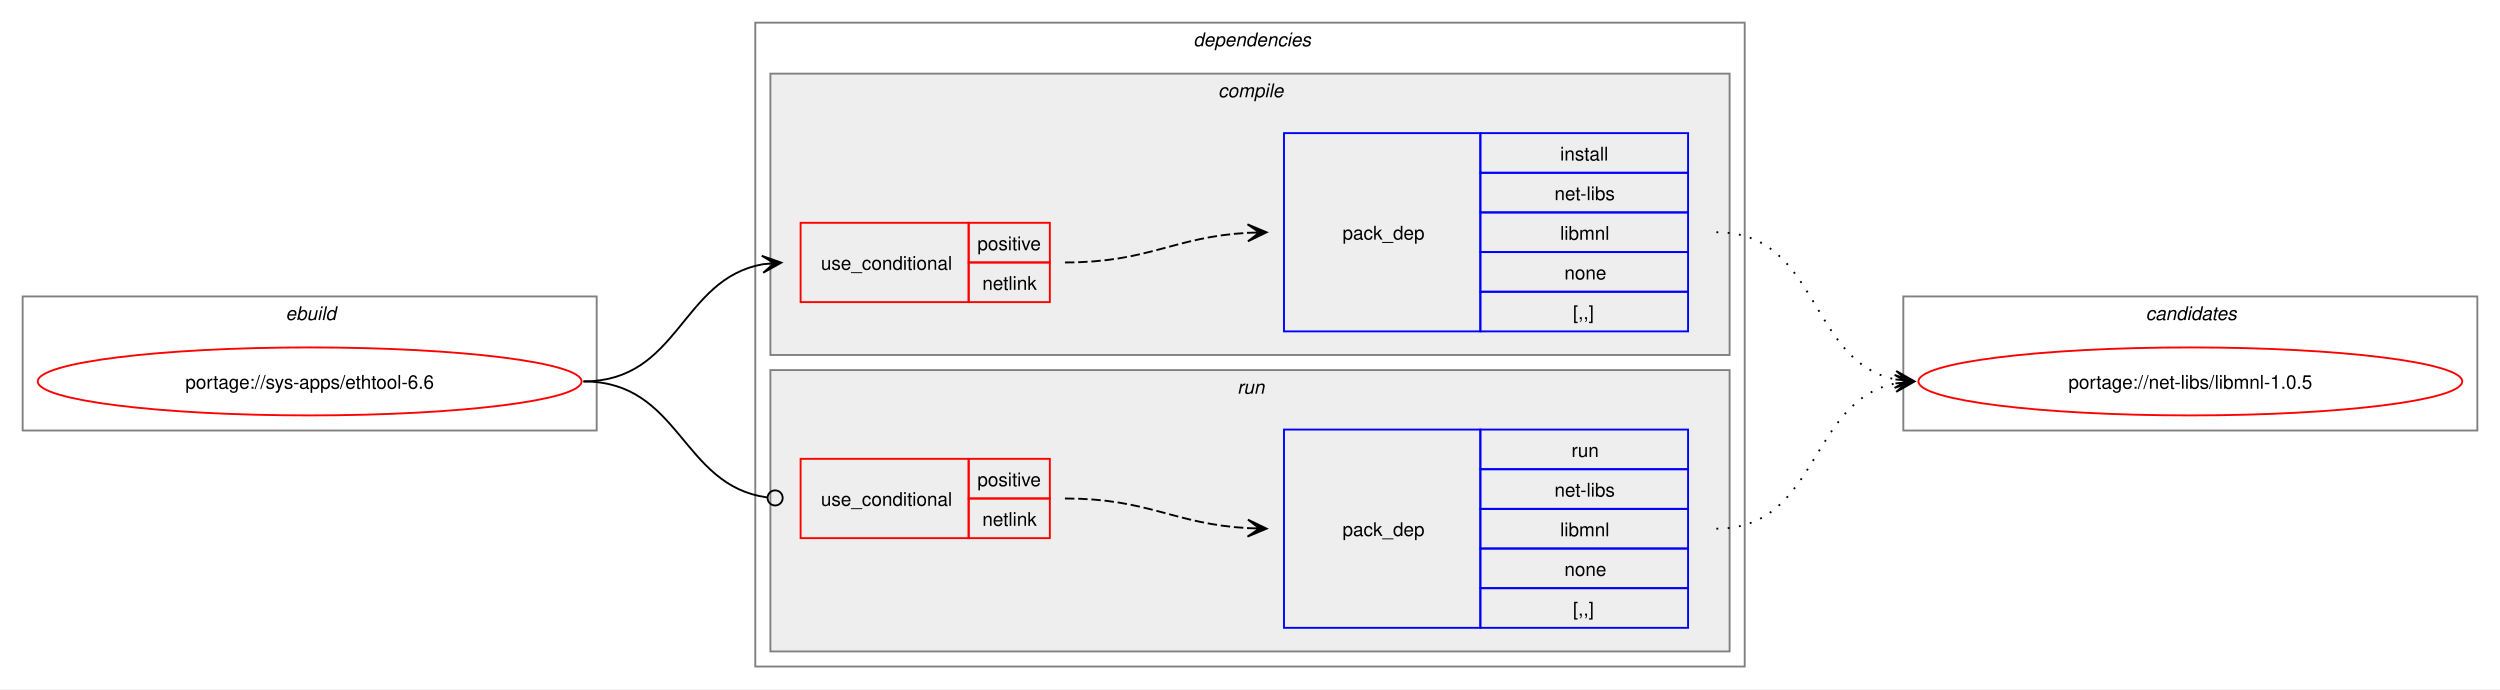
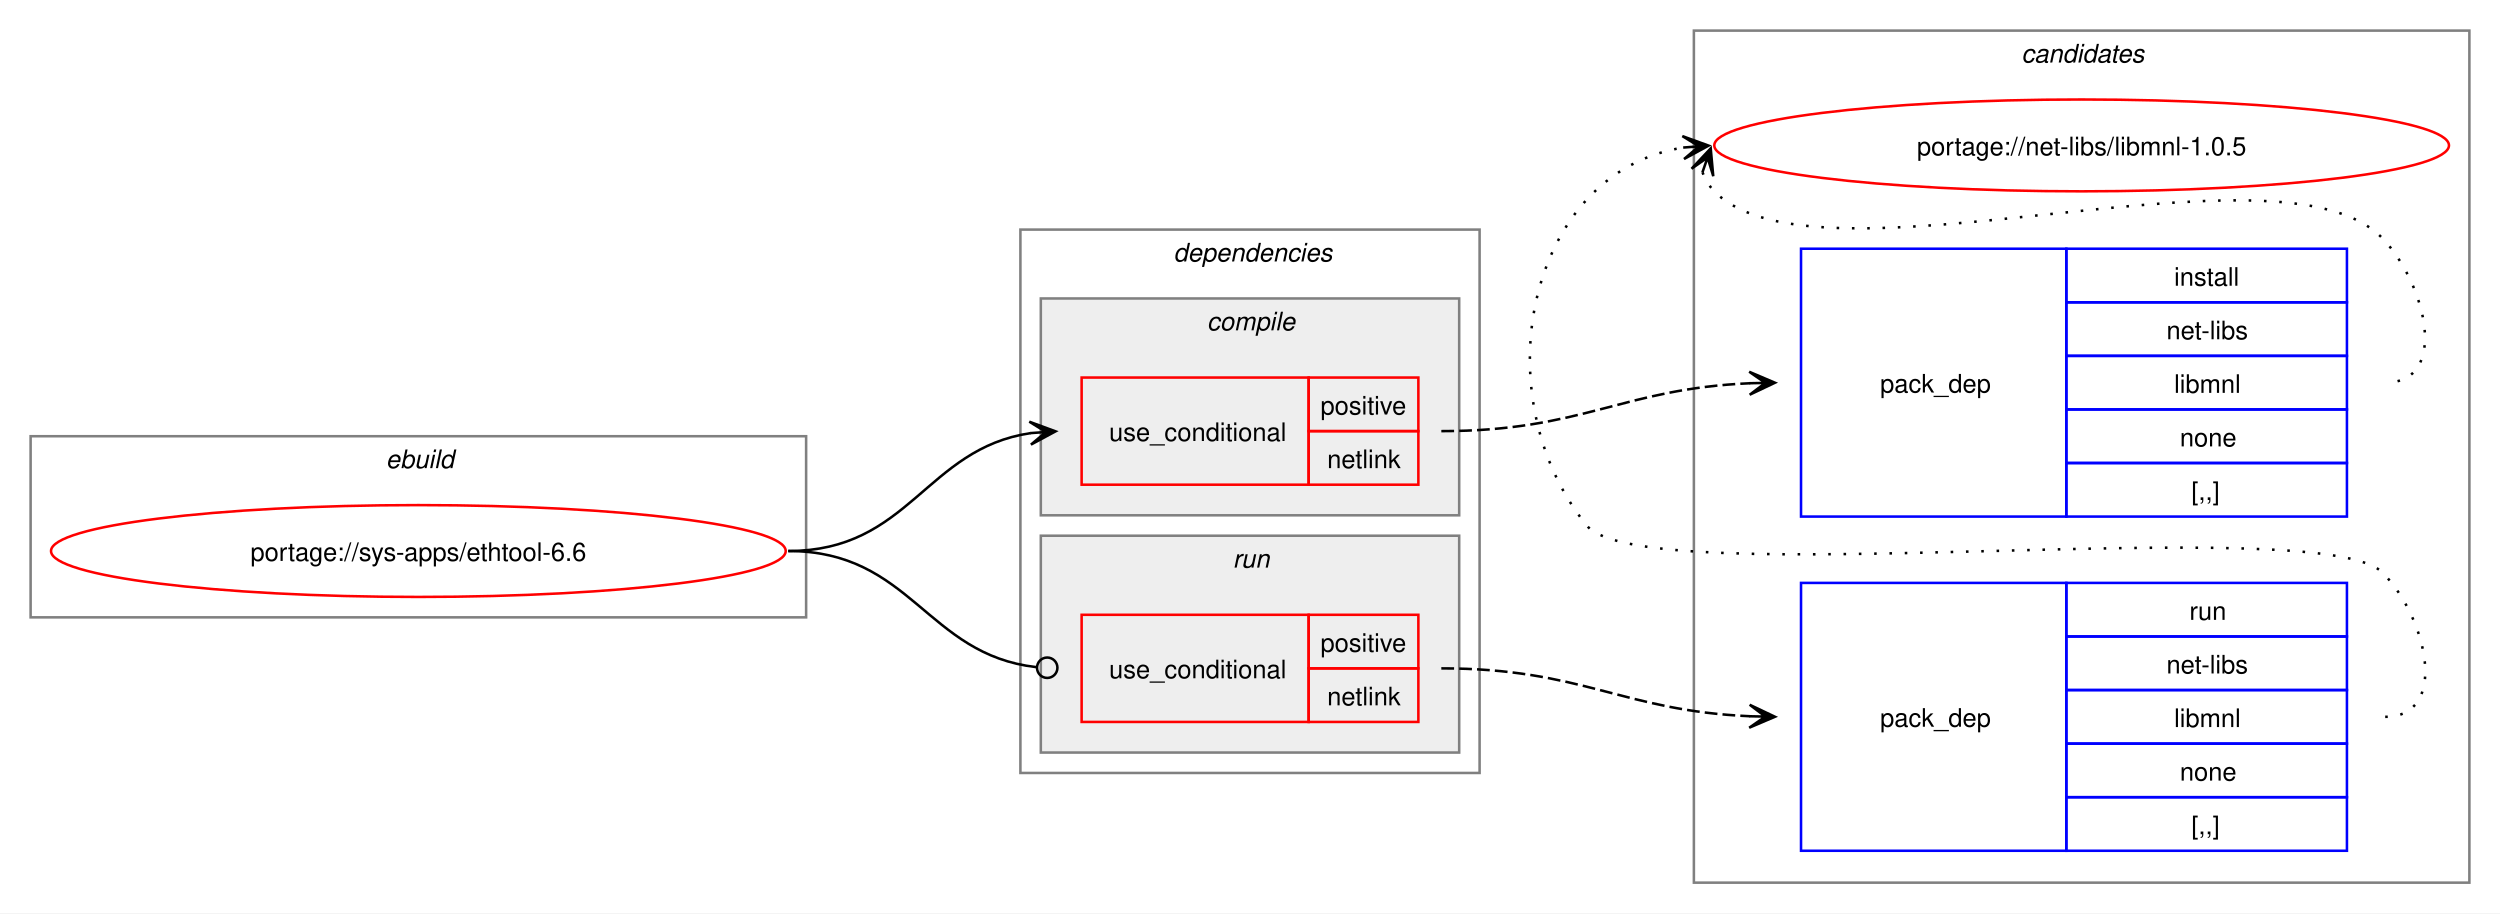
- <svg xmlns="http://www.w3.org/2000/svg" xmlns:xlink="http://www.w3.org/1999/xlink" width="1324pt" height="365pt" viewBox="0.00 0.00 1324.00 365.00">
-   <g id="graph0" class="graph" transform="scale(1 1) rotate(0) translate(4 361)">
-     <polygon fill="white" stroke="none" points="-4,4 -4,-361 1320,-361 1320,4 -4,4" />
+ <svg xmlns="http://www.w3.org/2000/svg" xmlns:xlink="http://www.w3.org/1999/xlink" width="980pt" height="358pt" viewBox="0.00 0.00 980.00 358.00">
+   <g id="graph0" class="graph" transform="scale(1 1) rotate(0) translate(4 354)">
+     <polygon fill="white" stroke="none" points="-4,4 -4,-354 976,-354 976,4 -4,4" />
+     <g id="clust10" class="cluster">
+       <polygon fill="none" stroke="gray" points="660,-8 660,-342 964,-342 964,-8 660,-8" />
+       <text text-anchor="start" x="788.38" y="-329.5" font-family="Helvetica,sans-Serif" font-style="italic" font-size="10.00">candidates</text>
+     </g>
    <g id="clust1" class="cluster">
-       <polygon fill="none" stroke="gray" points="8,-133 8,-204 312,-204 312,-133 8,-133" />
-       <text text-anchor="start" x="147.25" y="-191.5" font-family="Helvetica,sans-Serif" font-style="italic" font-size="10.00">ebuild</text>
+       <polygon fill="none" stroke="gray" points="8,-112 8,-183 312,-183 312,-112 8,-112" />
+       <text text-anchor="start" x="147.25" y="-170.5" font-family="Helvetica,sans-Serif" font-style="italic" font-size="10.00">ebuild</text>
    </g>
    <g id="clust2" class="cluster">
-       <polygon fill="none" stroke="gray" points="396,-8 396,-349 920,-349 920,-8 396,-8" />
-       <text text-anchor="start" x="628" y="-336.5" font-family="Helvetica,sans-Serif" font-style="italic" font-size="10.00">dependencies</text>
+       <polygon fill="none" stroke="gray" points="396,-51 396,-264 576,-264 576,-51 396,-51" />
+       <text text-anchor="start" x="456" y="-251.5" font-family="Helvetica,sans-Serif" font-style="italic" font-size="10.00">dependencies</text>
    </g>
    <g id="clust3" class="cluster">
-       <polygon fill="#eeeeee" stroke="gray" points="404,-173 404,-322 912,-322 912,-173 404,-173" />
-       <text text-anchor="start" x="641.12" y="-309.5" font-family="Helvetica,sans-Serif" font-style="italic" font-size="10.00">compile</text>
+       <polygon fill="#eeeeee" stroke="gray" points="404,-152 404,-237 568,-237 568,-152 404,-152" />
+       <text text-anchor="start" x="469.12" y="-224.5" font-family="Helvetica,sans-Serif" font-style="italic" font-size="10.00">compile</text>
    </g>
    <g id="clust7" class="cluster">
-       <polygon fill="#eeeeee" stroke="gray" points="404,-16 404,-165 912,-165 912,-16 404,-16" />
-       <text text-anchor="start" x="651.25" y="-152.5" font-family="Helvetica,sans-Serif" font-style="italic" font-size="10.00">run</text>
-     </g>
-     <g id="clust10" class="cluster">
-       <polygon fill="none" stroke="gray" points="1004,-133 1004,-204 1308,-204 1308,-133 1004,-133" />
-       <text text-anchor="start" x="1132.38" y="-191.5" font-family="Helvetica,sans-Serif" font-style="italic" font-size="10.00">candidates</text>
+       <polygon fill="#eeeeee" stroke="gray" points="404,-59 404,-144 568,-144 568,-59 404,-59" />
+       <text text-anchor="start" x="479.25" y="-131.5" font-family="Helvetica,sans-Serif" font-style="italic" font-size="10.00">run</text>
    </g>
    <g id="node1" class="node">
      <g id="a_node1">
        <a xlink:href="../sys-apps/ethtool-6.6.svg" xlink:title="portage://sys-apps/ethtool-6.6">
-           <ellipse fill="none" stroke="red" cx="160" cy="-159" rx="144" ry="18" />
-           <text text-anchor="middle" x="160" y="-155.12" font-family="Helvetica,sans-Serif" font-size="10.00">portage://sys-apps/ethtool-6.6</text>
+           <ellipse fill="none" stroke="red" cx="160" cy="-138" rx="144" ry="18" />
+           <text text-anchor="middle" x="160" y="-134.12" font-family="Helvetica,sans-Serif" font-size="10.00">portage://sys-apps/ethtool-6.6</text>
        </a>
      </g>
    </g>
    <g id="node2" class="node">
-       <polygon fill="none" stroke="red" points="420,-201 420,-243 509,-243 509,-201 420,-201" />
-       <text text-anchor="start" x="430.75" y="-218.12" font-family="Helvetica,sans-Serif" font-size="10.00">use_conditional</text>
-       <polygon fill="none" stroke="red" points="509,-222 509,-243 552,-243 552,-222 509,-222" />
-       <text text-anchor="start" x="513.62" y="-228.5" font-family="Helvetica,sans-Serif" font-size="10.00">positive</text>
-       <polygon fill="none" stroke="red" points="509,-201 509,-222 552,-222 552,-201 509,-201" />
-       <text text-anchor="start" x="516.25" y="-207.5" font-family="Helvetica,sans-Serif" font-size="10.00">netlink</text>
+       <polygon fill="none" stroke="red" points="420,-164 420,-206 509,-206 509,-164 420,-164" />
+       <text text-anchor="start" x="430.75" y="-181.12" font-family="Helvetica,sans-Serif" font-size="10.00">use_conditional</text>
+       <polygon fill="none" stroke="red" points="509,-185 509,-206 552,-206 552,-185 509,-185" />
+       <text text-anchor="start" x="513.62" y="-191.5" font-family="Helvetica,sans-Serif" font-size="10.00">positive</text>
+       <polygon fill="none" stroke="red" points="509,-164 509,-185 552,-185 552,-164 509,-164" />
+       <text text-anchor="start" x="516.25" y="-170.5" font-family="Helvetica,sans-Serif" font-size="10.00">netlink</text>
    </g>
    <g id="edge2" class="edge">
-       <path fill="none" stroke="black" d="M305,-159C355.84,-159 356.41,-213.22 399.99,-221.06" />
-       <polygon fill="black" stroke="black" points="409.79,-221.9 399.44,-225.53 406.02,-221.57 399.82,-221.05 399.82,-221.05 399.82,-221.05 406.02,-221.57 400.2,-216.56 409.79,-221.9" />
+       <path fill="none" stroke="black" d="M305,-138C352.61,-138 358.74,-178.11 400.03,-184.22" />
+       <polygon fill="black" stroke="black" points="409.78,-184.91 399.49,-188.7 406.01,-184.65 399.81,-184.21 399.81,-184.21 399.81,-184.21 406.01,-184.65 400.13,-179.72 409.78,-184.91" />
    </g>
    <g id="node4" class="node">
-       <polygon fill="none" stroke="red" points="420,-76 420,-118 509,-118 509,-76 420,-76" />
-       <text text-anchor="start" x="430.75" y="-93.12" font-family="Helvetica,sans-Serif" font-size="10.00">use_conditional</text>
-       <polygon fill="none" stroke="red" points="509,-97 509,-118 552,-118 552,-97 509,-97" />
-       <text text-anchor="start" x="513.62" y="-103.5" font-family="Helvetica,sans-Serif" font-size="10.00">positive</text>
-       <polygon fill="none" stroke="red" points="509,-76 509,-97 552,-97 552,-76 509,-76" />
-       <text text-anchor="start" x="516.25" y="-82.5" font-family="Helvetica,sans-Serif" font-size="10.00">netlink</text>
+       <polygon fill="none" stroke="red" points="420,-71 420,-113 509,-113 509,-71 420,-71" />
+       <text text-anchor="start" x="430.75" y="-88.12" font-family="Helvetica,sans-Serif" font-size="10.00">use_conditional</text>
+       <polygon fill="none" stroke="red" points="509,-92 509,-113 552,-113 552,-92 509,-92" />
+       <text text-anchor="start" x="513.62" y="-98.5" font-family="Helvetica,sans-Serif" font-size="10.00">positive</text>
+       <polygon fill="none" stroke="red" points="509,-71 509,-92 552,-92 552,-71 509,-71" />
+       <text text-anchor="start" x="516.25" y="-77.5" font-family="Helvetica,sans-Serif" font-size="10.00">netlink</text>
    </g>
    <g id="edge4" class="edge">
-       <path fill="none" stroke="black" d="M305,-159C356.49,-159 356.59,-103.82 402.26,-97.57" />
-       <ellipse fill="none" stroke="black" cx="406.51" cy="-97.3" rx="4" ry="4" />
+       <path fill="none" stroke="black" d="M305,-138C353.25,-138 359.07,-97.4 402.18,-92.49" />
+       <ellipse fill="none" stroke="black" cx="406.51" cy="-92.25" rx="4" ry="4" />
    </g>
    <g id="node3" class="node">
-       <polygon fill="none" stroke="blue" points="676,-185.5 676,-290.5 780,-290.5 780,-185.5 676,-185.5" />
-       <text text-anchor="start" x="707" y="-234.12" font-family="Helvetica,sans-Serif" font-size="10.00">pack_dep</text>
-       <polygon fill="none" stroke="blue" points="780,-269.5 780,-290.5 890,-290.5 890,-269.5 780,-269.5" />
-       <text text-anchor="start" x="822.25" y="-276" font-family="Helvetica,sans-Serif" font-size="10.00">install</text>
-       <polygon fill="none" stroke="blue" points="780,-248.5 780,-269.5 890,-269.5 890,-248.5 780,-248.5" />
-       <text text-anchor="start" x="819.25" y="-255" font-family="Helvetica,sans-Serif" font-size="10.00">net-libs</text>
-       <polygon fill="none" stroke="blue" points="780,-227.5 780,-248.5 890,-248.5 890,-227.5 780,-227.5" />
-       <text text-anchor="start" x="822.25" y="-234" font-family="Helvetica,sans-Serif" font-size="10.00">libmnl</text>
-       <polygon fill="none" stroke="blue" points="780,-206.5 780,-227.5 890,-227.5 890,-206.5 780,-206.5" />
-       <text text-anchor="start" x="824.5" y="-213" font-family="Helvetica,sans-Serif" font-size="10.00">none</text>
-       <polygon fill="none" stroke="blue" points="780,-185.5 780,-206.5 890,-206.5 890,-185.5 780,-185.5" />
-       <text text-anchor="start" x="829" y="-192" font-family="Helvetica,sans-Serif" font-size="10.00">[,,]</text>
+       <polygon fill="none" stroke="blue" points="702,-151.5 702,-256.5 806,-256.5 806,-151.5 702,-151.5" />
+       <text text-anchor="start" x="733" y="-200.12" font-family="Helvetica,sans-Serif" font-size="10.00">pack_dep</text>
+       <polygon fill="none" stroke="blue" points="806,-235.5 806,-256.5 916,-256.5 916,-235.5 806,-235.5" />
+       <text text-anchor="start" x="848.25" y="-242" font-family="Helvetica,sans-Serif" font-size="10.00">install</text>
+       <polygon fill="none" stroke="blue" points="806,-214.5 806,-235.5 916,-235.5 916,-214.5 806,-214.5" />
+       <text text-anchor="start" x="845.25" y="-221" font-family="Helvetica,sans-Serif" font-size="10.00">net-libs</text>
+       <polygon fill="none" stroke="blue" points="806,-193.5 806,-214.5 916,-214.5 916,-193.5 806,-193.5" />
+       <text text-anchor="start" x="848.25" y="-200" font-family="Helvetica,sans-Serif" font-size="10.00">libmnl</text>
+       <polygon fill="none" stroke="blue" points="806,-172.5 806,-193.5 916,-193.5 916,-172.5 806,-172.5" />
+       <text text-anchor="start" x="850.5" y="-179" font-family="Helvetica,sans-Serif" font-size="10.00">none</text>
+       <polygon fill="none" stroke="blue" points="806,-151.5 806,-172.5 916,-172.5 916,-151.5 806,-151.5" />
+       <text text-anchor="start" x="855" y="-158" font-family="Helvetica,sans-Serif" font-size="10.00">[,,]</text>
    </g>
    <g id="edge1" class="edge">
-       <path fill="none" stroke="black" stroke-dasharray="5,2" d="M560,-222C604.64,-222 617.48,-235.54 657.03,-237.71" />
-       <polygon fill="black" stroke="black" points="666.78,-237.97 656.67,-242.2 663,-237.87 656.79,-237.7 656.79,-237.7 656.79,-237.7 663,-237.87 656.91,-233.2 666.78,-237.97" />
+       <path fill="none" stroke="black" stroke-dasharray="5,2" d="M561,-185C616.45,-185 631.8,-201.63 682.09,-203.77" />
+       <polygon fill="black" stroke="black" points="691.78,-203.97 681.69,-208.27 688,-203.9 681.78,-203.77 681.78,-203.77 681.78,-203.77 688,-203.9 681.88,-199.27 691.78,-203.97" />
    </g>
    <g id="node6" class="node">
      <g id="a_node6">
        <a xlink:href="../net-libs/libmnl-1.0.5.svg" xlink:title="portage://net-libs/libmnl-1.0.5">
-           <ellipse fill="none" stroke="red" cx="1156" cy="-159" rx="144" ry="18" />
-           <text text-anchor="middle" x="1156" y="-155.12" font-family="Helvetica,sans-Serif" font-size="10.00">portage://net-libs/libmnl-1.0.5</text>
+           <ellipse fill="none" stroke="red" cx="812" cy="-297" rx="144" ry="18" />
+           <text text-anchor="middle" x="812" y="-293.12" font-family="Helvetica,sans-Serif" font-size="10.00">portage://net-libs/libmnl-1.0.5</text>
        </a>
      </g>
    </g>
    <g id="edge5" class="edge">
-       <path fill="none" stroke="black" stroke-dasharray="1,5" d="M905,-238C959.74,-238 953.49,-169.43 999.89,-160.06" />
-       <polygon fill="black" stroke="black" points="1009.79,-159.12 1000.26,-164.54 1006.02,-159.47 999.83,-160.06 999.83,-160.06 999.83,-160.06 1006.02,-159.47 999.41,-155.58 1009.79,-159.12" />
+       <path fill="none" stroke="black" stroke-dasharray="1,5" d="M663.37,-286.45C664.4,-283.7 666.07,-280.96 668,-279 708.96,-237.42 889.83,-302.85 930,-260.5 947.28,-242.28 956.12,-204 931,-204" />
+       <polygon fill="black" stroke="black" points="666.6,-295.85 659.09,-287.86 665.37,-292.27 663.34,-286.39 663.34,-286.39 663.34,-286.39 665.37,-292.27 667.6,-284.93 666.6,-295.85" />
    </g>
    <g id="node5" class="node">
-       <polygon fill="none" stroke="blue" points="676,-28.5 676,-133.5 780,-133.5 780,-28.5 676,-28.5" />
-       <text text-anchor="start" x="707" y="-77.12" font-family="Helvetica,sans-Serif" font-size="10.00">pack_dep</text>
-       <polygon fill="none" stroke="blue" points="780,-112.5 780,-133.5 890,-133.5 890,-112.5 780,-112.5" />
-       <text text-anchor="start" x="828.25" y="-119" font-family="Helvetica,sans-Serif" font-size="10.00">run</text>
-       <polygon fill="none" stroke="blue" points="780,-91.5 780,-112.5 890,-112.5 890,-91.5 780,-91.5" />
-       <text text-anchor="start" x="819.25" y="-98" font-family="Helvetica,sans-Serif" font-size="10.00">net-libs</text>
-       <polygon fill="none" stroke="blue" points="780,-70.5 780,-91.5 890,-91.5 890,-70.5 780,-70.5" />
-       <text text-anchor="start" x="822.25" y="-77" font-family="Helvetica,sans-Serif" font-size="10.00">libmnl</text>
-       <polygon fill="none" stroke="blue" points="780,-49.5 780,-70.5 890,-70.5 890,-49.5 780,-49.5" />
-       <text text-anchor="start" x="824.5" y="-56" font-family="Helvetica,sans-Serif" font-size="10.00">none</text>
-       <polygon fill="none" stroke="blue" points="780,-28.5 780,-49.5 890,-49.5 890,-28.5 780,-28.5" />
-       <text text-anchor="start" x="829" y="-35" font-family="Helvetica,sans-Serif" font-size="10.00">[,,]</text>
+       <polygon fill="none" stroke="blue" points="702,-20.5 702,-125.5 806,-125.5 806,-20.5 702,-20.5" />
+       <text text-anchor="start" x="733" y="-69.12" font-family="Helvetica,sans-Serif" font-size="10.00">pack_dep</text>
+       <polygon fill="none" stroke="blue" points="806,-104.5 806,-125.5 916,-125.5 916,-104.5 806,-104.5" />
+       <text text-anchor="start" x="854.25" y="-111" font-family="Helvetica,sans-Serif" font-size="10.00">run</text>
+       <polygon fill="none" stroke="blue" points="806,-83.5 806,-104.5 916,-104.5 916,-83.5 806,-83.5" />
+       <text text-anchor="start" x="845.25" y="-90" font-family="Helvetica,sans-Serif" font-size="10.00">net-libs</text>
+       <polygon fill="none" stroke="blue" points="806,-62.5 806,-83.5 916,-83.5 916,-62.5 806,-62.5" />
+       <text text-anchor="start" x="848.25" y="-69" font-family="Helvetica,sans-Serif" font-size="10.00">libmnl</text>
+       <polygon fill="none" stroke="blue" points="806,-41.5 806,-62.5 916,-62.5 916,-41.5 806,-41.5" />
+       <text text-anchor="start" x="850.5" y="-48" font-family="Helvetica,sans-Serif" font-size="10.00">none</text>
+       <polygon fill="none" stroke="blue" points="806,-20.5 806,-41.5 916,-41.5 916,-20.5 806,-20.5" />
+       <text text-anchor="start" x="855" y="-27" font-family="Helvetica,sans-Serif" font-size="10.00">[,,]</text>
    </g>
    <g id="edge3" class="edge">
-       <path fill="none" stroke="black" stroke-dasharray="5,2" d="M560,-97C604.64,-97 617.48,-83.46 657.03,-81.29" />
-       <polygon fill="black" stroke="black" points="666.78,-81.03 656.91,-85.8 663,-81.13 656.79,-81.3 656.79,-81.3 656.79,-81.3 663,-81.13 656.67,-76.8 666.78,-81.03" />
+       <path fill="none" stroke="black" stroke-dasharray="5,2" d="M561,-92C616.45,-92 631.8,-75.37 682.09,-73.23" />
+       <polygon fill="black" stroke="black" points="691.78,-73.03 681.88,-77.73 688,-73.1 681.78,-73.23 681.78,-73.23 681.78,-73.23 688,-73.1 681.69,-68.73 691.78,-73.03" />
    </g>
    <g id="edge6" class="edge">
-       <path fill="none" stroke="black" stroke-dasharray="1,5" d="M905,-81C959.49,-81 953.69,-148.7 999.93,-157.96" />
-       <polygon fill="black" stroke="black" points="1009.79,-158.89 999.41,-162.43 1006.02,-158.53 999.83,-157.95 999.83,-157.95 999.83,-157.95 1006.02,-158.53 1000.25,-153.47 1009.79,-158.89" />
+       <path fill="none" stroke="black" stroke-dasharray="1,5" d="M931,-73C956.12,-73 947.6,-111.59 930,-129.5 905.66,-154.27 639.83,-120.99 618,-148 576.57,-199.25 594.96,-286.75 655.98,-296.17" />
+       <polygon fill="black" stroke="black" points="665.79,-296.91 655.48,-300.65 662.01,-296.63 655.81,-296.16 655.81,-296.16 655.81,-296.16 662.01,-296.63 656.15,-291.67 665.79,-296.91" />
    </g>
  </g>
</svg>
